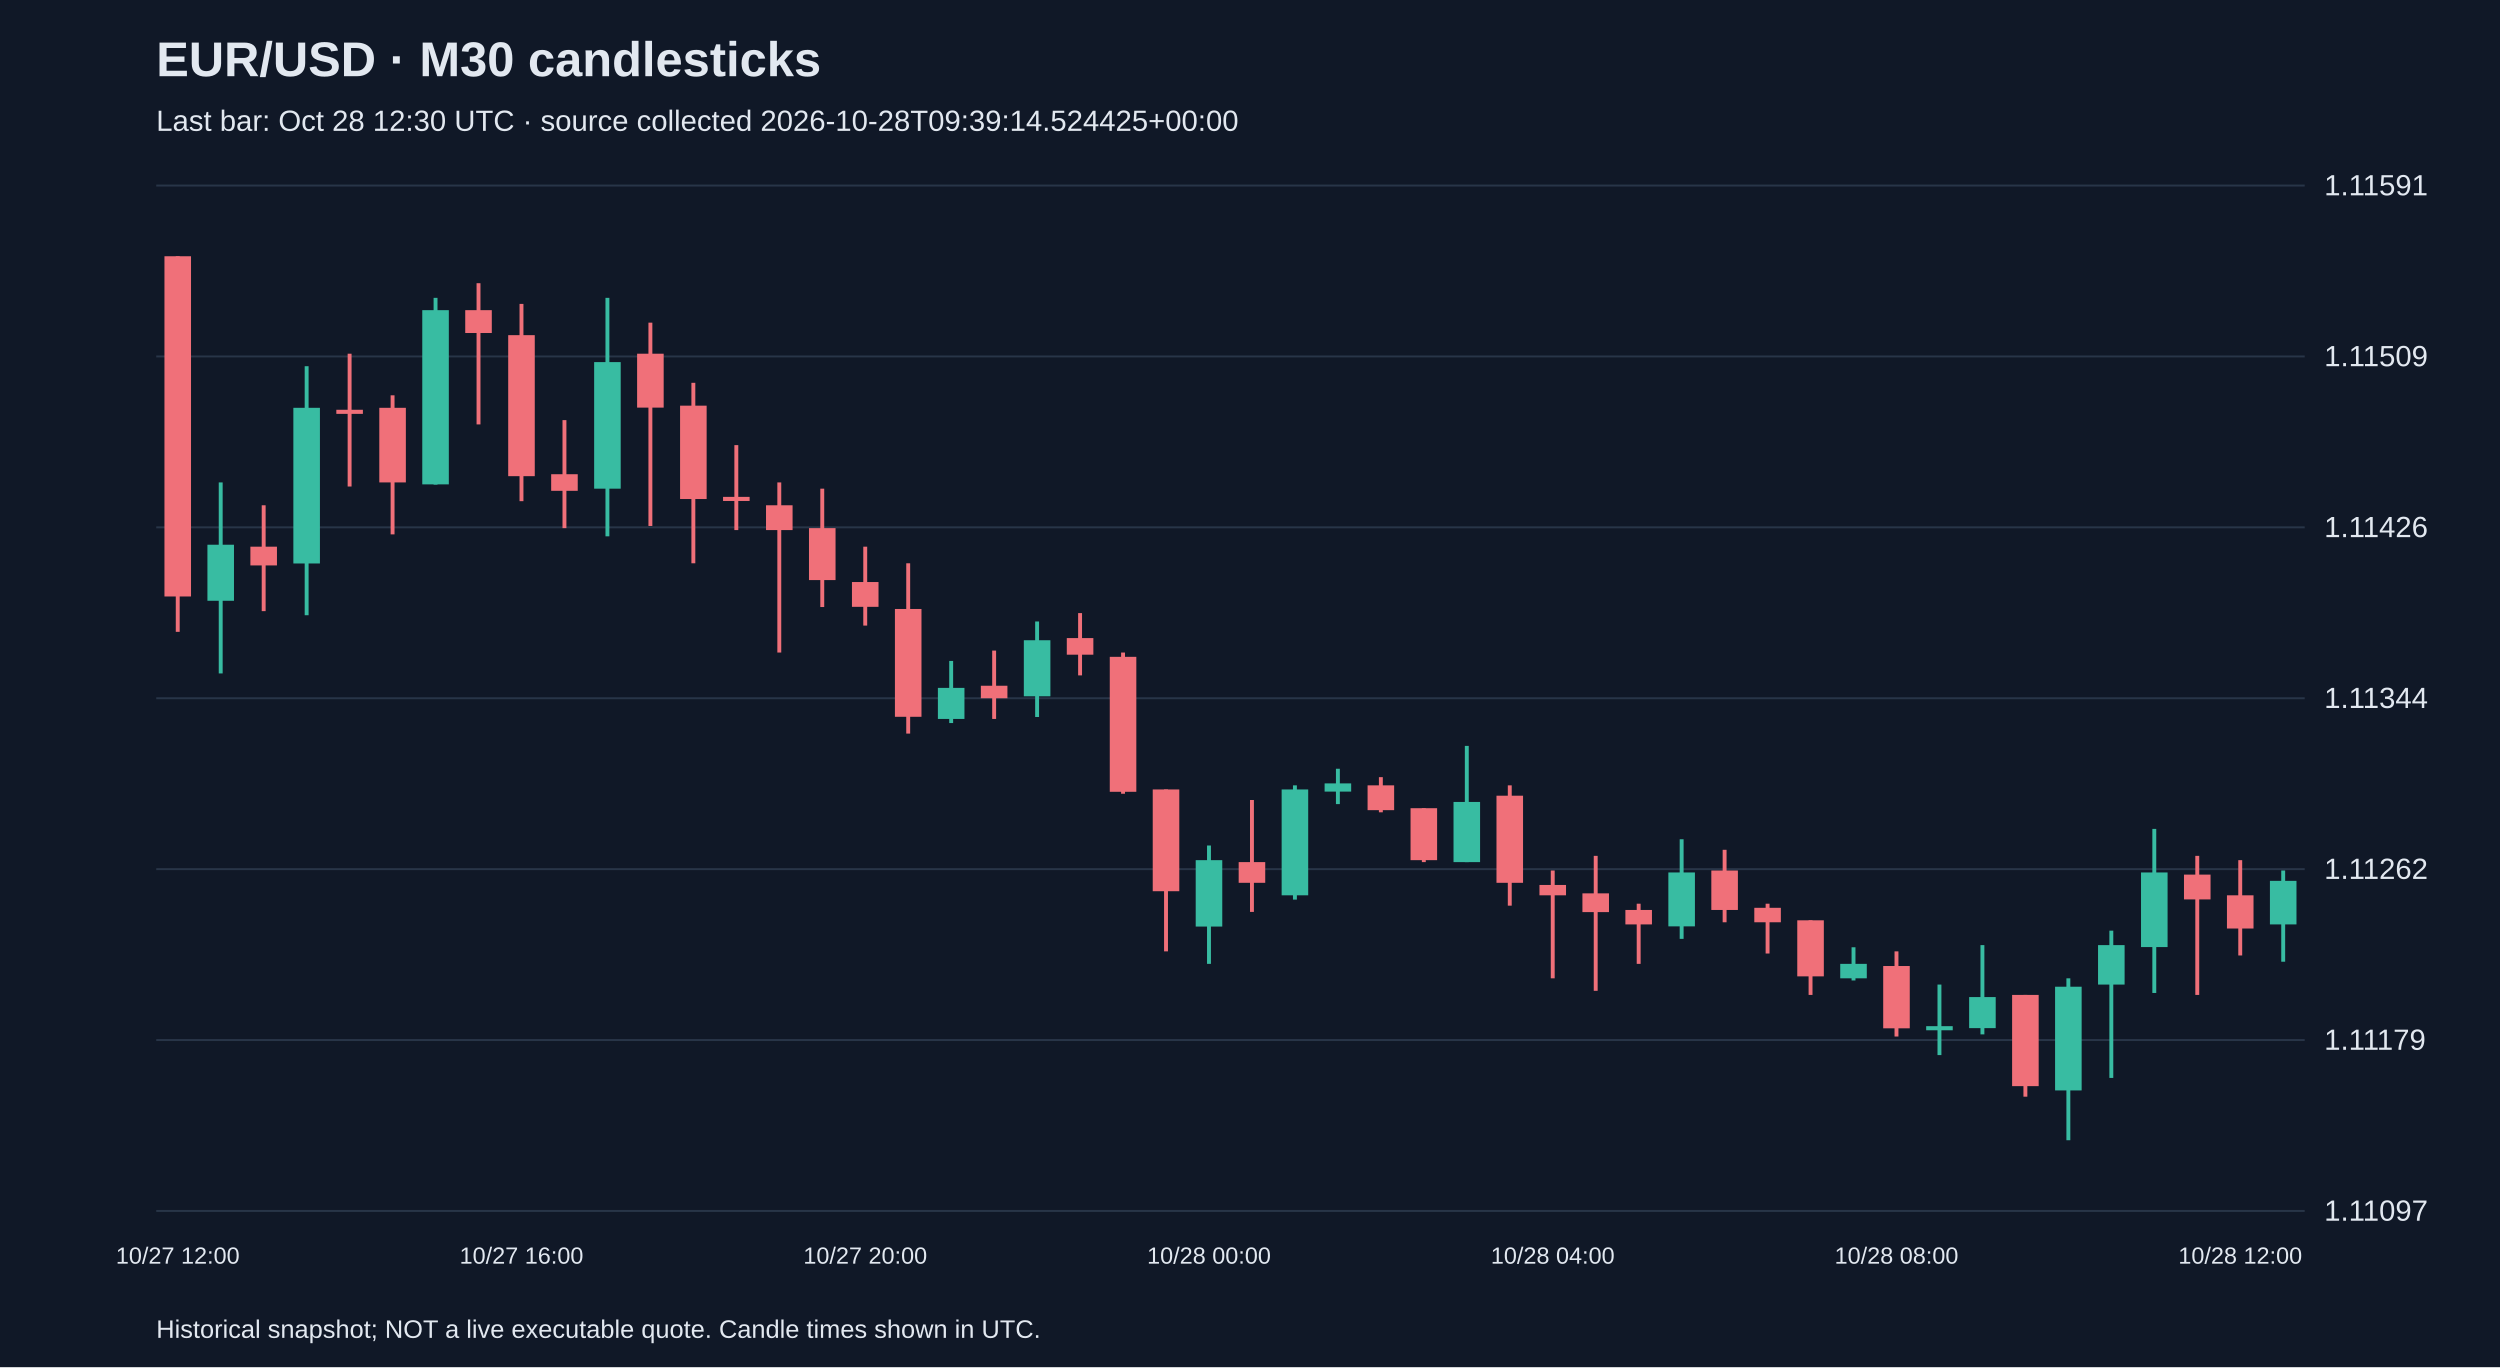
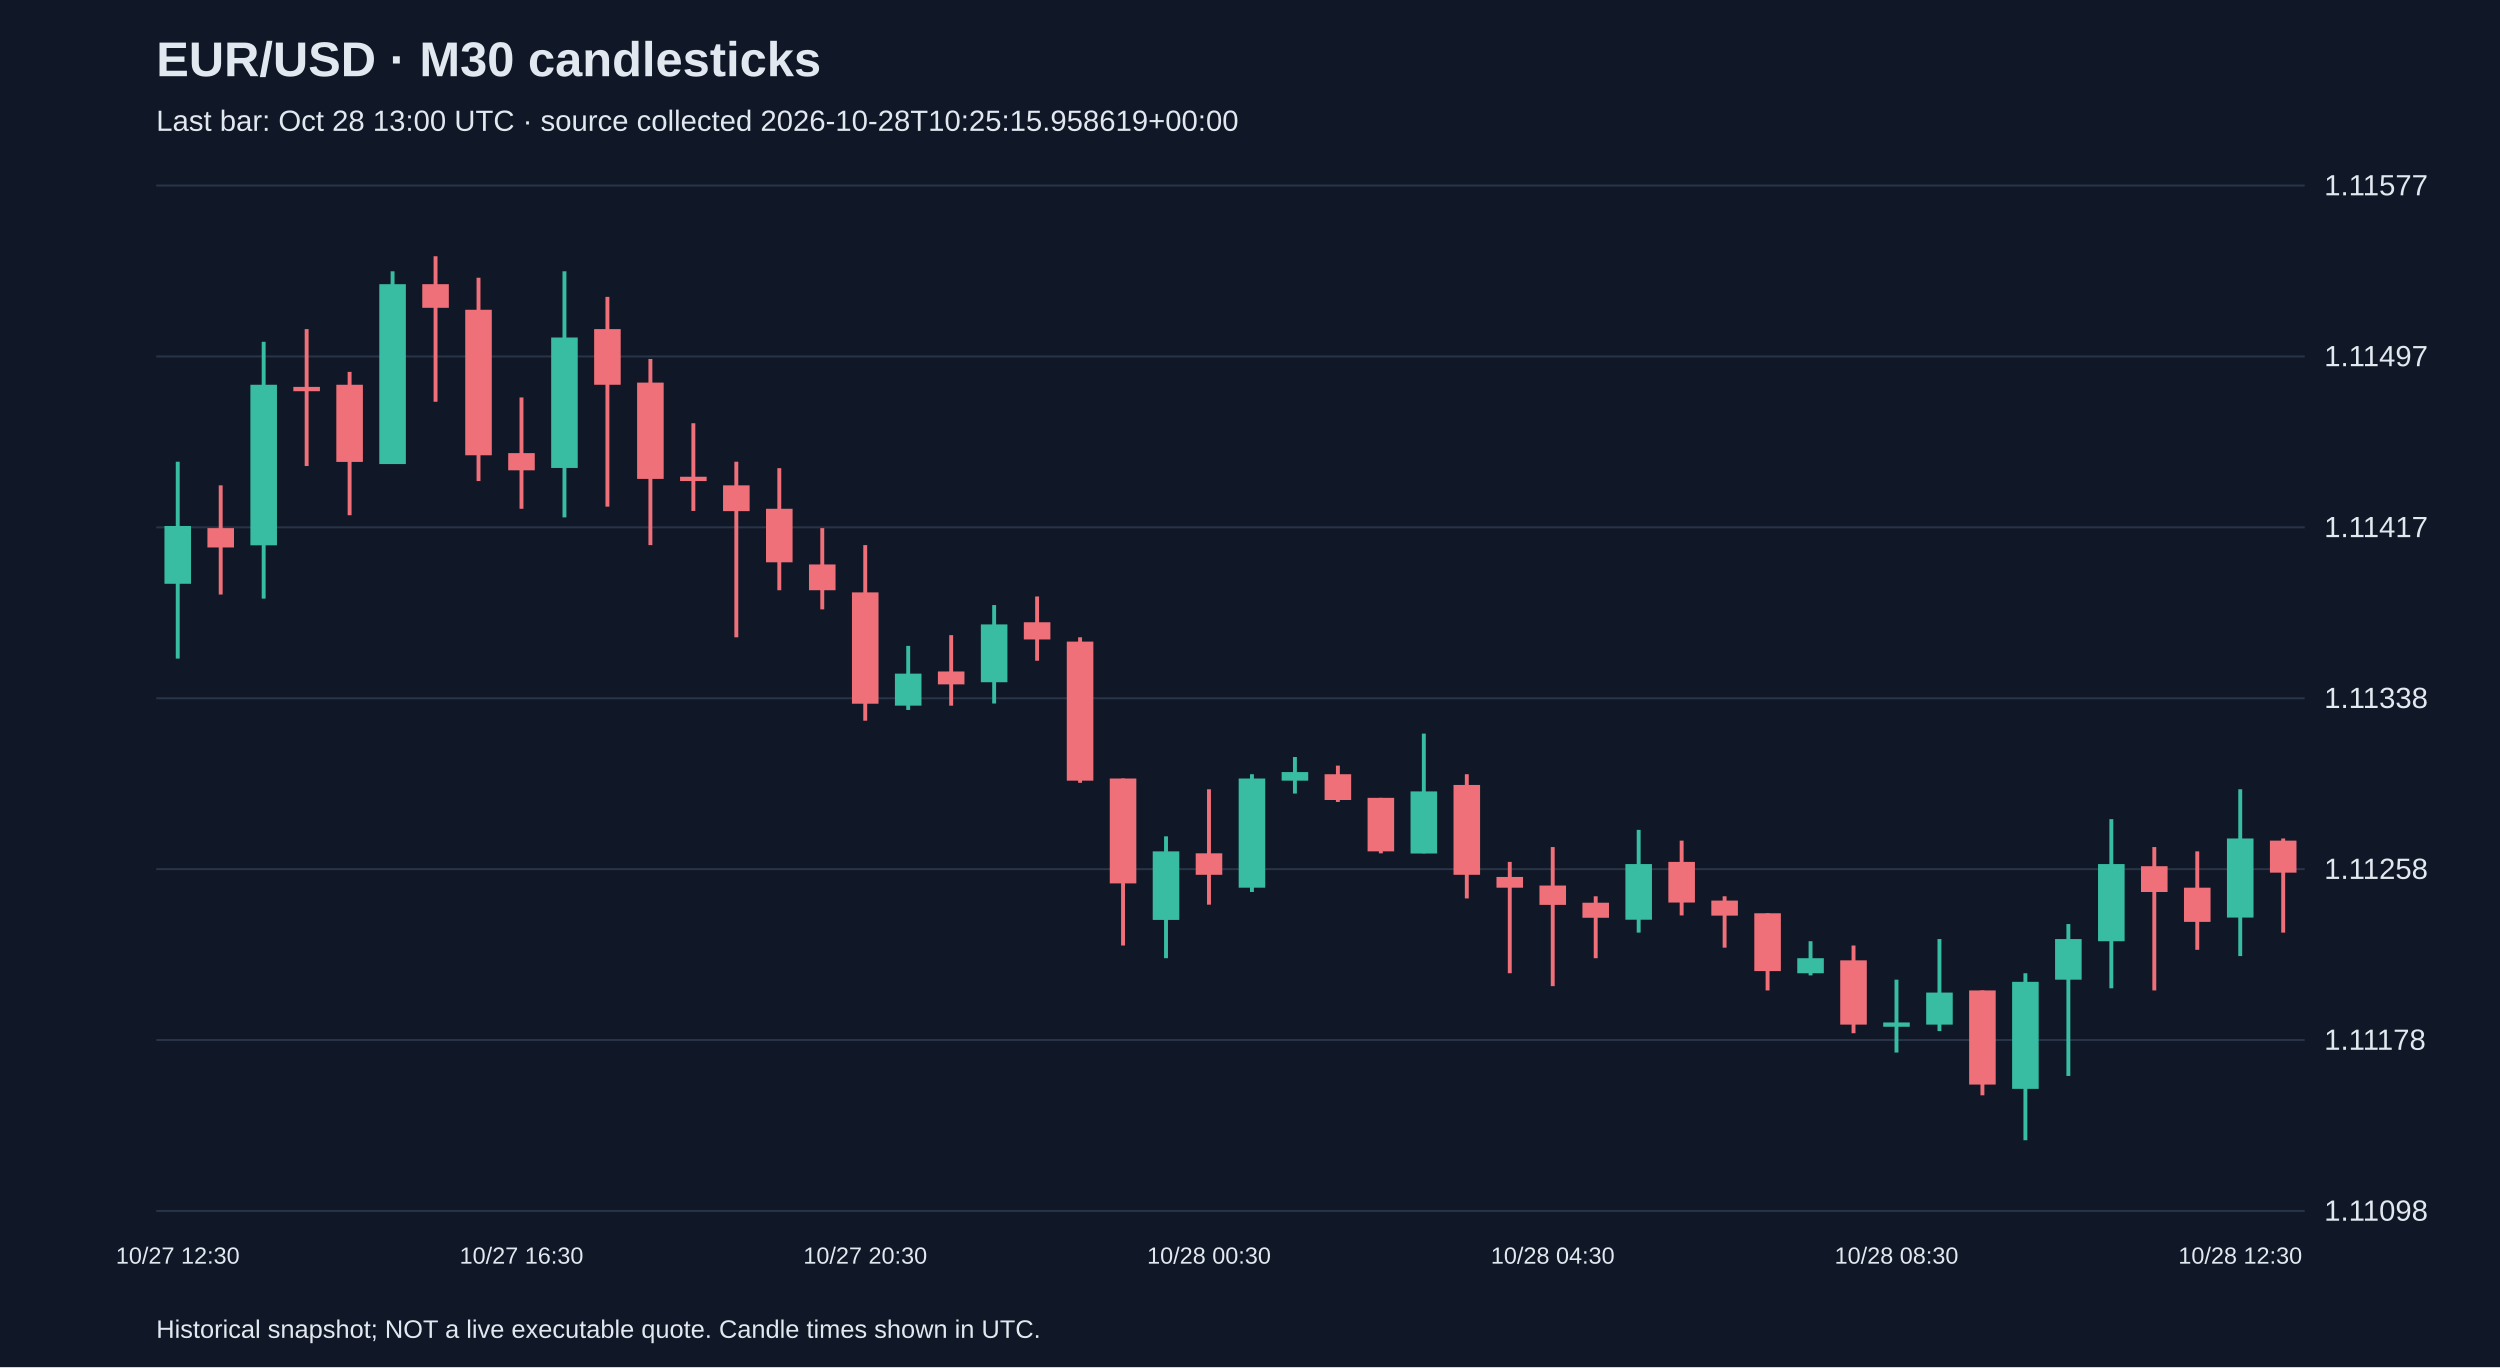
<svg xmlns="http://www.w3.org/2000/svg" viewBox="0 0 1280 700">
  <rect width="100%" height="100%" fill="#101827" />
  <style>text{font-family:Arial,sans-serif;fill:#e2e8f0}</style>
  <text x="80" y="39" font-size="25" font-weight="bold">EUR/USD · M30 candlesticks</text>
-   <text x="80" y="67" font-size="15" fill="#a6b1c5">Last bar: Oct 28 12:30 UTC · source collected 2026-10-28T09:39:14.524425+00:00</text>
+   <text x="80" y="67" font-size="15" fill="#a6b1c5">Last bar: Oct 28 13:00 UTC · source collected 2026-10-28T10:25:15.958619+00:00</text>
  <line x1="80" y1="620.0" x2="1180" y2="620.0" stroke="#283548" />
-   <text x="1190" y="625.0" font-size="15">1.11097</text>
+   <text x="1190" y="625.0" font-size="15">1.11098</text>
  <line x1="80" y1="532.5" x2="1180" y2="532.5" stroke="#283548" />
-   <text x="1190" y="537.5" font-size="15">1.11179</text>
+   <text x="1190" y="537.5" font-size="15">1.11178</text>
  <line x1="80" y1="445.0" x2="1180" y2="445.0" stroke="#283548" />
-   <text x="1190" y="450.0" font-size="15">1.11262</text>
+   <text x="1190" y="450.0" font-size="15">1.11258</text>
  <line x1="80" y1="357.5" x2="1180" y2="357.5" stroke="#283548" />
-   <text x="1190" y="362.5" font-size="15">1.11344</text>
+   <text x="1190" y="362.5" font-size="15">1.11338</text>
  <line x1="80" y1="270.0" x2="1180" y2="270.0" stroke="#283548" />
-   <text x="1190" y="275.0" font-size="15">1.11426</text>
+   <text x="1190" y="275.0" font-size="15">1.11417</text>
  <line x1="80" y1="182.5" x2="1180" y2="182.5" stroke="#283548" />
-   <text x="1190" y="187.5" font-size="15">1.11509</text>
+   <text x="1190" y="187.5" font-size="15">1.11497</text>
  <line x1="80" y1="95.0" x2="1180" y2="95.0" stroke="#283548" />
-   <text x="1190" y="100.0" font-size="15">1.11591</text>
-   <line x1="91.0" y1="131.2" x2="91.0" y2="323.5" stroke="#f07079" stroke-width="2" />
-   <rect x="84.2" y="131.2" width="13.6" height="174.2" fill="#f07079" />
-   <text x="91.0" y="647" text-anchor="middle" font-size="12">10/27 12:00</text>
-   <line x1="113.0" y1="247.0" x2="113.0" y2="344.8" stroke="#38bca2" stroke-width="2" />
-   <rect x="106.2" y="278.9" width="13.6" height="28.7" fill="#38bca2" />
-   <line x1="135.0" y1="258.7" x2="135.0" y2="312.9" stroke="#f07079" stroke-width="2" />
-   <rect x="128.2" y="279.9" width="13.6" height="9.6" fill="#f07079" />
-   <line x1="157.0" y1="187.5" x2="157.0" y2="315.0" stroke="#38bca2" stroke-width="2" />
-   <rect x="150.2" y="208.8" width="13.6" height="79.7" fill="#38bca2" />
-   <line x1="179.0" y1="181.1" x2="179.0" y2="249.1" stroke="#f07079" stroke-width="2" />
-   <rect x="172.2" y="209.8" width="13.6" height="2.1" fill="#f07079" />
-   <line x1="201.0" y1="202.4" x2="201.0" y2="273.6" stroke="#f07079" stroke-width="2" />
-   <rect x="194.2" y="208.8" width="13.6" height="38.2" fill="#f07079" />
-   <line x1="223.0" y1="152.5" x2="223.0" y2="248.1" stroke="#38bca2" stroke-width="2" />
-   <rect x="216.2" y="158.8" width="13.6" height="89.2" fill="#38bca2" />
-   <line x1="245.0" y1="145.0" x2="245.0" y2="217.3" stroke="#f07079" stroke-width="2" />
-   <rect x="238.2" y="158.8" width="13.6" height="11.7" fill="#f07079" />
-   <line x1="267.0" y1="155.6" x2="267.0" y2="256.6" stroke="#f07079" stroke-width="2" />
-   <rect x="260.2" y="171.6" width="13.6" height="72.2" fill="#f07079" />
-   <text x="267.0" y="647" text-anchor="middle" font-size="12">10/27 16:00</text>
-   <line x1="289.0" y1="215.1" x2="289.0" y2="270.4" stroke="#f07079" stroke-width="2" />
-   <rect x="282.2" y="242.8" width="13.6" height="8.5" fill="#f07079" />
-   <line x1="311.0" y1="152.5" x2="311.0" y2="274.6" stroke="#38bca2" stroke-width="2" />
-   <rect x="304.2" y="185.4" width="13.6" height="64.8" fill="#38bca2" />
-   <line x1="333.0" y1="165.2" x2="333.0" y2="269.3" stroke="#f07079" stroke-width="2" />
-   <rect x="326.2" y="181.1" width="13.6" height="27.6" fill="#f07079" />
-   <line x1="355.0" y1="196.0" x2="355.0" y2="288.4" stroke="#f07079" stroke-width="2" />
-   <rect x="348.2" y="207.7" width="13.6" height="47.8" fill="#f07079" />
-   <line x1="377.0" y1="227.9" x2="377.0" y2="271.4" stroke="#f07079" stroke-width="2" />
-   <rect x="370.2" y="254.4" width="13.6" height="2.1" fill="#f07079" />
-   <line x1="399.0" y1="247.0" x2="399.0" y2="334.1" stroke="#f07079" stroke-width="2" />
-   <rect x="392.2" y="258.7" width="13.6" height="12.7" fill="#f07079" />
-   <line x1="421.0" y1="250.2" x2="421.0" y2="310.8" stroke="#f07079" stroke-width="2" />
-   <rect x="414.2" y="270.4" width="13.6" height="26.6" fill="#f07079" />
-   <line x1="443.0" y1="279.9" x2="443.0" y2="320.3" stroke="#f07079" stroke-width="2" />
-   <rect x="436.2" y="298.0" width="13.6" height="12.7" fill="#f07079" />
-   <text x="443.0" y="647" text-anchor="middle" font-size="12">10/27 20:00</text>
-   <line x1="465.0" y1="288.4" x2="465.0" y2="375.6" stroke="#f07079" stroke-width="2" />
-   <rect x="458.2" y="311.8" width="13.6" height="55.2" fill="#f07079" />
-   <line x1="487.0" y1="338.4" x2="487.0" y2="370.2" stroke="#38bca2" stroke-width="2" />
-   <rect x="480.2" y="352.2" width="13.6" height="15.9" fill="#38bca2" />
-   <line x1="509.0" y1="333.1" x2="509.0" y2="368.1" stroke="#f07079" stroke-width="2" />
-   <rect x="502.2" y="351.1" width="13.6" height="6.4" fill="#f07079" />
-   <line x1="531.0" y1="318.2" x2="531.0" y2="367.1" stroke="#38bca2" stroke-width="2" />
-   <rect x="524.2" y="327.8" width="13.6" height="28.7" fill="#38bca2" />
-   <line x1="553.0" y1="313.9" x2="553.0" y2="345.8" stroke="#f07079" stroke-width="2" />
-   <rect x="546.2" y="326.7" width="13.6" height="8.5" fill="#f07079" />
-   <line x1="575.0" y1="334.1" x2="575.0" y2="406.4" stroke="#f07079" stroke-width="2" />
-   <rect x="568.2" y="336.3" width="13.6" height="69.1" fill="#f07079" />
-   <line x1="597.0" y1="404.2" x2="597.0" y2="487.1" stroke="#f07079" stroke-width="2" />
-   <rect x="590.2" y="404.2" width="13.6" height="52.1" fill="#f07079" />
-   <line x1="619.0" y1="432.9" x2="619.0" y2="493.5" stroke="#38bca2" stroke-width="2" />
-   <rect x="612.2" y="440.4" width="13.6" height="34.0" fill="#38bca2" />
-   <text x="619.0" y="647" text-anchor="middle" font-size="12">10/28 00:00</text>
-   <line x1="641.0" y1="409.6" x2="641.0" y2="466.9" stroke="#f07079" stroke-width="2" />
-   <rect x="634.2" y="441.4" width="13.6" height="10.6" fill="#f07079" />
-   <line x1="663.0" y1="402.1" x2="663.0" y2="460.6" stroke="#38bca2" stroke-width="2" />
-   <rect x="656.2" y="404.2" width="13.6" height="54.2" fill="#38bca2" />
-   <line x1="685.0" y1="393.6" x2="685.0" y2="411.7" stroke="#38bca2" stroke-width="2" />
-   <rect x="678.2" y="401.1" width="13.6" height="4.2" fill="#38bca2" />
-   <line x1="707.0" y1="397.9" x2="707.0" y2="415.9" stroke="#f07079" stroke-width="2" />
-   <rect x="700.2" y="402.1" width="13.6" height="12.7" fill="#f07079" />
-   <line x1="729.0" y1="413.8" x2="729.0" y2="441.4" stroke="#f07079" stroke-width="2" />
-   <rect x="722.2" y="413.8" width="13.6" height="26.6" fill="#f07079" />
-   <line x1="751.0" y1="381.9" x2="751.0" y2="441.4" stroke="#38bca2" stroke-width="2" />
-   <rect x="744.2" y="410.6" width="13.6" height="30.8" fill="#38bca2" />
-   <line x1="773.0" y1="402.1" x2="773.0" y2="463.7" stroke="#f07079" stroke-width="2" />
-   <rect x="766.2" y="407.4" width="13.6" height="44.6" fill="#f07079" />
-   <line x1="795.0" y1="445.7" x2="795.0" y2="500.9" stroke="#f07079" stroke-width="2" />
-   <rect x="788.2" y="453.1" width="13.6" height="5.3" fill="#f07079" />
-   <text x="795.0" y="647" text-anchor="middle" font-size="12">10/28 04:00</text>
-   <line x1="817.0" y1="438.2" x2="817.0" y2="507.3" stroke="#f07079" stroke-width="2" />
-   <rect x="810.2" y="457.4" width="13.6" height="9.6" fill="#f07079" />
-   <line x1="839.0" y1="462.7" x2="839.0" y2="493.5" stroke="#f07079" stroke-width="2" />
-   <rect x="832.2" y="465.9" width="13.6" height="7.4" fill="#f07079" />
-   <line x1="861.0" y1="429.7" x2="861.0" y2="480.7" stroke="#38bca2" stroke-width="2" />
-   <rect x="854.2" y="446.7" width="13.6" height="27.6" fill="#38bca2" />
-   <line x1="883.0" y1="435.1" x2="883.0" y2="472.2" stroke="#f07079" stroke-width="2" />
-   <rect x="876.2" y="445.7" width="13.6" height="20.2" fill="#f07079" />
-   <line x1="905.0" y1="462.7" x2="905.0" y2="488.2" stroke="#f07079" stroke-width="2" />
-   <rect x="898.2" y="464.8" width="13.6" height="7.4" fill="#f07079" />
-   <line x1="927.0" y1="471.2" x2="927.0" y2="509.4" stroke="#f07079" stroke-width="2" />
-   <rect x="920.2" y="471.2" width="13.6" height="28.7" fill="#f07079" />
-   <line x1="949.0" y1="485.0" x2="949.0" y2="502.0" stroke="#38bca2" stroke-width="2" />
-   <rect x="942.2" y="493.5" width="13.6" height="7.4" fill="#38bca2" />
-   <line x1="971.0" y1="487.1" x2="971.0" y2="530.7" stroke="#f07079" stroke-width="2" />
-   <rect x="964.2" y="494.6" width="13.6" height="31.9" fill="#f07079" />
-   <text x="971.0" y="647" text-anchor="middle" font-size="12">10/28 08:00</text>
-   <line x1="993.0" y1="504.1" x2="993.0" y2="540.2" stroke="#38bca2" stroke-width="2" />
-   <rect x="986.2" y="525.4" width="13.6" height="2.1" fill="#38bca2" />
-   <line x1="1015.0" y1="483.9" x2="1015.0" y2="529.6" stroke="#38bca2" stroke-width="2" />
-   <rect x="1008.2" y="510.5" width="13.6" height="15.9" fill="#38bca2" />
-   <line x1="1037.0" y1="509.4" x2="1037.0" y2="561.5" stroke="#f07079" stroke-width="2" />
-   <rect x="1030.2" y="509.4" width="13.6" height="46.7" fill="#f07079" />
-   <line x1="1059.0" y1="500.9" x2="1059.0" y2="583.8" stroke="#38bca2" stroke-width="2" />
-   <rect x="1052.2" y="505.2" width="13.6" height="53.1" fill="#38bca2" />
-   <line x1="1081.0" y1="476.5" x2="1081.0" y2="551.9" stroke="#38bca2" stroke-width="2" />
-   <rect x="1074.2" y="483.9" width="13.6" height="20.2" fill="#38bca2" />
-   <line x1="1103.0" y1="424.4" x2="1103.0" y2="508.4" stroke="#38bca2" stroke-width="2" />
-   <rect x="1096.2" y="446.7" width="13.6" height="38.2" fill="#38bca2" />
-   <line x1="1125.0" y1="438.2" x2="1125.0" y2="509.4" stroke="#f07079" stroke-width="2" />
-   <rect x="1118.2" y="447.8" width="13.6" height="12.7" fill="#f07079" />
-   <line x1="1147.0" y1="440.4" x2="1147.0" y2="489.2" stroke="#f07079" stroke-width="2" />
-   <rect x="1140.2" y="458.4" width="13.6" height="17.0" fill="#f07079" />
-   <text x="1147.0" y="647" text-anchor="middle" font-size="12">10/28 12:00</text>
-   <line x1="1169.0" y1="445.7" x2="1169.0" y2="492.4" stroke="#38bca2" stroke-width="2" />
-   <rect x="1162.2" y="451.0" width="13.6" height="22.3" fill="#38bca2" />
+   <text x="1190" y="100.0" font-size="15">1.11577</text>
+   <line x1="91.0" y1="236.4" x2="91.0" y2="337.2" stroke="#38bca2" stroke-width="2" />
+   <rect x="84.2" y="269.3" width="13.6" height="29.6" fill="#38bca2" />
+   <text x="91.0" y="647" text-anchor="middle" font-size="12">10/27 12:30</text>
+   <line x1="113.0" y1="248.5" x2="113.0" y2="304.4" stroke="#f07079" stroke-width="2" />
+   <rect x="106.2" y="270.4" width="13.6" height="9.9" fill="#f07079" />
+   <line x1="135.0" y1="175.0" x2="135.0" y2="306.5" stroke="#38bca2" stroke-width="2" />
+   <rect x="128.2" y="197.0" width="13.6" height="82.2" fill="#38bca2" />
+   <line x1="157.0" y1="168.5" x2="157.0" y2="238.6" stroke="#f07079" stroke-width="2" />
+   <rect x="150.2" y="198.1" width="13.6" height="2.2" fill="#f07079" />
+   <line x1="179.0" y1="190.4" x2="179.0" y2="263.8" stroke="#f07079" stroke-width="2" />
+   <rect x="172.2" y="197.0" width="13.6" height="39.5" fill="#f07079" />
+   <line x1="201.0" y1="138.9" x2="201.0" y2="237.5" stroke="#38bca2" stroke-width="2" />
+   <rect x="194.2" y="145.5" width="13.6" height="92.1" fill="#38bca2" />
+   <line x1="223.0" y1="131.2" x2="223.0" y2="205.7" stroke="#f07079" stroke-width="2" />
+   <rect x="216.2" y="145.5" width="13.6" height="12.1" fill="#f07079" />
+   <line x1="245.0" y1="142.2" x2="245.0" y2="246.3" stroke="#f07079" stroke-width="2" />
+   <rect x="238.2" y="158.6" width="13.6" height="74.5" fill="#f07079" />
+   <line x1="267.0" y1="203.5" x2="267.0" y2="260.5" stroke="#f07079" stroke-width="2" />
+   <rect x="260.2" y="232.0" width="13.6" height="8.8" fill="#f07079" />
+   <text x="267.0" y="647" text-anchor="middle" font-size="12">10/27 16:30</text>
+   <line x1="289.0" y1="138.9" x2="289.0" y2="264.9" stroke="#38bca2" stroke-width="2" />
+   <rect x="282.2" y="172.8" width="13.6" height="66.8" fill="#38bca2" />
+   <line x1="311.0" y1="152.0" x2="311.0" y2="259.4" stroke="#f07079" stroke-width="2" />
+   <rect x="304.2" y="168.5" width="13.6" height="28.5" fill="#f07079" />
+   <line x1="333.0" y1="183.8" x2="333.0" y2="279.1" stroke="#f07079" stroke-width="2" />
+   <rect x="326.2" y="195.9" width="13.6" height="49.3" fill="#f07079" />
+   <line x1="355.0" y1="216.7" x2="355.0" y2="261.6" stroke="#f07079" stroke-width="2" />
+   <rect x="348.2" y="244.1" width="13.6" height="2.2" fill="#f07079" />
+   <line x1="377.0" y1="236.4" x2="377.0" y2="326.3" stroke="#f07079" stroke-width="2" />
+   <rect x="370.2" y="248.5" width="13.6" height="13.2" fill="#f07079" />
+   <line x1="399.0" y1="239.7" x2="399.0" y2="302.2" stroke="#f07079" stroke-width="2" />
+   <rect x="392.2" y="260.5" width="13.6" height="27.4" fill="#f07079" />
+   <line x1="421.0" y1="270.4" x2="421.0" y2="312.0" stroke="#f07079" stroke-width="2" />
+   <rect x="414.2" y="289.0" width="13.6" height="13.2" fill="#f07079" />
+   <line x1="443.0" y1="279.1" x2="443.0" y2="369.0" stroke="#f07079" stroke-width="2" />
+   <rect x="436.2" y="303.3" width="13.6" height="57.0" fill="#f07079" />
+   <text x="443.0" y="647" text-anchor="middle" font-size="12">10/27 20:30</text>
+   <line x1="465.0" y1="330.7" x2="465.0" y2="363.5" stroke="#38bca2" stroke-width="2" />
+   <rect x="458.2" y="344.9" width="13.6" height="16.4" fill="#38bca2" />
+   <line x1="487.0" y1="325.2" x2="487.0" y2="361.3" stroke="#f07079" stroke-width="2" />
+   <rect x="480.2" y="343.8" width="13.6" height="6.6" fill="#f07079" />
+   <line x1="509.0" y1="309.8" x2="509.0" y2="360.2" stroke="#38bca2" stroke-width="2" />
+   <rect x="502.2" y="319.7" width="13.6" height="29.6" fill="#38bca2" />
+   <line x1="531.0" y1="305.4" x2="531.0" y2="338.3" stroke="#f07079" stroke-width="2" />
+   <rect x="524.2" y="318.6" width="13.6" height="8.8" fill="#f07079" />
+   <line x1="553.0" y1="326.3" x2="553.0" y2="400.8" stroke="#f07079" stroke-width="2" />
+   <rect x="546.2" y="328.5" width="13.6" height="71.2" fill="#f07079" />
+   <line x1="575.0" y1="398.6" x2="575.0" y2="484.1" stroke="#f07079" stroke-width="2" />
+   <rect x="568.2" y="398.6" width="13.6" height="53.7" fill="#f07079" />
+   <line x1="597.0" y1="428.2" x2="597.0" y2="490.6" stroke="#38bca2" stroke-width="2" />
+   <rect x="590.2" y="435.9" width="13.6" height="35.1" fill="#38bca2" />
+   <line x1="619.0" y1="404.1" x2="619.0" y2="463.2" stroke="#f07079" stroke-width="2" />
+   <rect x="612.2" y="436.9" width="13.6" height="11.0" fill="#f07079" />
+   <text x="619.0" y="647" text-anchor="middle" font-size="12">10/28 00:30</text>
+   <line x1="641.0" y1="396.4" x2="641.0" y2="456.7" stroke="#38bca2" stroke-width="2" />
+   <rect x="634.2" y="398.6" width="13.6" height="55.9" fill="#38bca2" />
+   <line x1="663.0" y1="387.6" x2="663.0" y2="406.3" stroke="#38bca2" stroke-width="2" />
+   <rect x="656.2" y="395.3" width="13.6" height="4.4" fill="#38bca2" />
+   <line x1="685.0" y1="392.0" x2="685.0" y2="410.6" stroke="#f07079" stroke-width="2" />
+   <rect x="678.2" y="396.4" width="13.6" height="13.2" fill="#f07079" />
+   <line x1="707.0" y1="408.5" x2="707.0" y2="436.9" stroke="#f07079" stroke-width="2" />
+   <rect x="700.2" y="408.5" width="13.6" height="27.4" fill="#f07079" />
+   <line x1="729.0" y1="375.6" x2="729.0" y2="436.9" stroke="#38bca2" stroke-width="2" />
+   <rect x="722.2" y="405.2" width="13.6" height="31.8" fill="#38bca2" />
+   <line x1="751.0" y1="396.4" x2="751.0" y2="460.0" stroke="#f07079" stroke-width="2" />
+   <rect x="744.2" y="401.9" width="13.6" height="46.0" fill="#f07079" />
+   <line x1="773.0" y1="441.3" x2="773.0" y2="498.3" stroke="#f07079" stroke-width="2" />
+   <rect x="766.2" y="449.0" width="13.6" height="5.5" fill="#f07079" />
+   <line x1="795.0" y1="433.7" x2="795.0" y2="504.9" stroke="#f07079" stroke-width="2" />
+   <rect x="788.2" y="453.4" width="13.6" height="9.9" fill="#f07079" />
+   <text x="795.0" y="647" text-anchor="middle" font-size="12">10/28 04:30</text>
+   <line x1="817.0" y1="458.9" x2="817.0" y2="490.6" stroke="#f07079" stroke-width="2" />
+   <rect x="810.2" y="462.2" width="13.6" height="7.7" fill="#f07079" />
+   <line x1="839.0" y1="424.9" x2="839.0" y2="477.5" stroke="#38bca2" stroke-width="2" />
+   <rect x="832.2" y="442.4" width="13.6" height="28.5" fill="#38bca2" />
+   <line x1="861.0" y1="430.4" x2="861.0" y2="468.7" stroke="#f07079" stroke-width="2" />
+   <rect x="854.2" y="441.3" width="13.6" height="20.8" fill="#f07079" />
+   <line x1="883.0" y1="458.9" x2="883.0" y2="485.2" stroke="#f07079" stroke-width="2" />
+   <rect x="876.2" y="461.1" width="13.6" height="7.7" fill="#f07079" />
+   <line x1="905.0" y1="467.6" x2="905.0" y2="507.1" stroke="#f07079" stroke-width="2" />
+   <rect x="898.2" y="467.6" width="13.6" height="29.6" fill="#f07079" />
+   <line x1="927.0" y1="481.9" x2="927.0" y2="499.4" stroke="#38bca2" stroke-width="2" />
+   <rect x="920.2" y="490.6" width="13.6" height="7.7" fill="#38bca2" />
+   <line x1="949.0" y1="484.1" x2="949.0" y2="529.0" stroke="#f07079" stroke-width="2" />
+   <rect x="942.2" y="491.7" width="13.6" height="32.9" fill="#f07079" />
+   <line x1="971.0" y1="501.6" x2="971.0" y2="538.9" stroke="#38bca2" stroke-width="2" />
+   <rect x="964.2" y="523.5" width="13.6" height="2.2" fill="#38bca2" />
+   <text x="971.0" y="647" text-anchor="middle" font-size="12">10/28 08:30</text>
+   <line x1="993.0" y1="480.8" x2="993.0" y2="527.9" stroke="#38bca2" stroke-width="2" />
+   <rect x="986.2" y="508.2" width="13.6" height="16.4" fill="#38bca2" />
+   <line x1="1015.0" y1="507.1" x2="1015.0" y2="560.8" stroke="#f07079" stroke-width="2" />
+   <rect x="1008.2" y="507.1" width="13.6" height="48.2" fill="#f07079" />
+   <line x1="1037.0" y1="498.3" x2="1037.0" y2="583.8" stroke="#38bca2" stroke-width="2" />
+   <rect x="1030.2" y="502.7" width="13.6" height="54.8" fill="#38bca2" />
+   <line x1="1059.0" y1="473.1" x2="1059.0" y2="550.9" stroke="#38bca2" stroke-width="2" />
+   <rect x="1052.2" y="480.8" width="13.6" height="20.8" fill="#38bca2" />
+   <line x1="1081.0" y1="419.4" x2="1081.0" y2="506.0" stroke="#38bca2" stroke-width="2" />
+   <rect x="1074.2" y="442.4" width="13.6" height="39.5" fill="#38bca2" />
+   <line x1="1103.0" y1="433.7" x2="1103.0" y2="507.1" stroke="#f07079" stroke-width="2" />
+   <rect x="1096.2" y="443.5" width="13.6" height="13.2" fill="#f07079" />
+   <line x1="1125.0" y1="435.9" x2="1125.0" y2="486.3" stroke="#f07079" stroke-width="2" />
+   <rect x="1118.2" y="454.5" width="13.6" height="17.5" fill="#f07079" />
+   <line x1="1147.0" y1="404.1" x2="1147.0" y2="489.5" stroke="#38bca2" stroke-width="2" />
+   <rect x="1140.2" y="429.3" width="13.6" height="40.5" fill="#38bca2" />
+   <text x="1147.0" y="647" text-anchor="middle" font-size="12">10/28 12:30</text>
+   <line x1="1169.0" y1="429.3" x2="1169.0" y2="477.5" stroke="#f07079" stroke-width="2" />
+   <rect x="1162.2" y="430.4" width="13.6" height="16.4" fill="#f07079" />
  <text x="80" y="685" font-size="13">Historical snapshot; NOT a live executable quote. Candle times shown in UTC.</text>
</svg>
